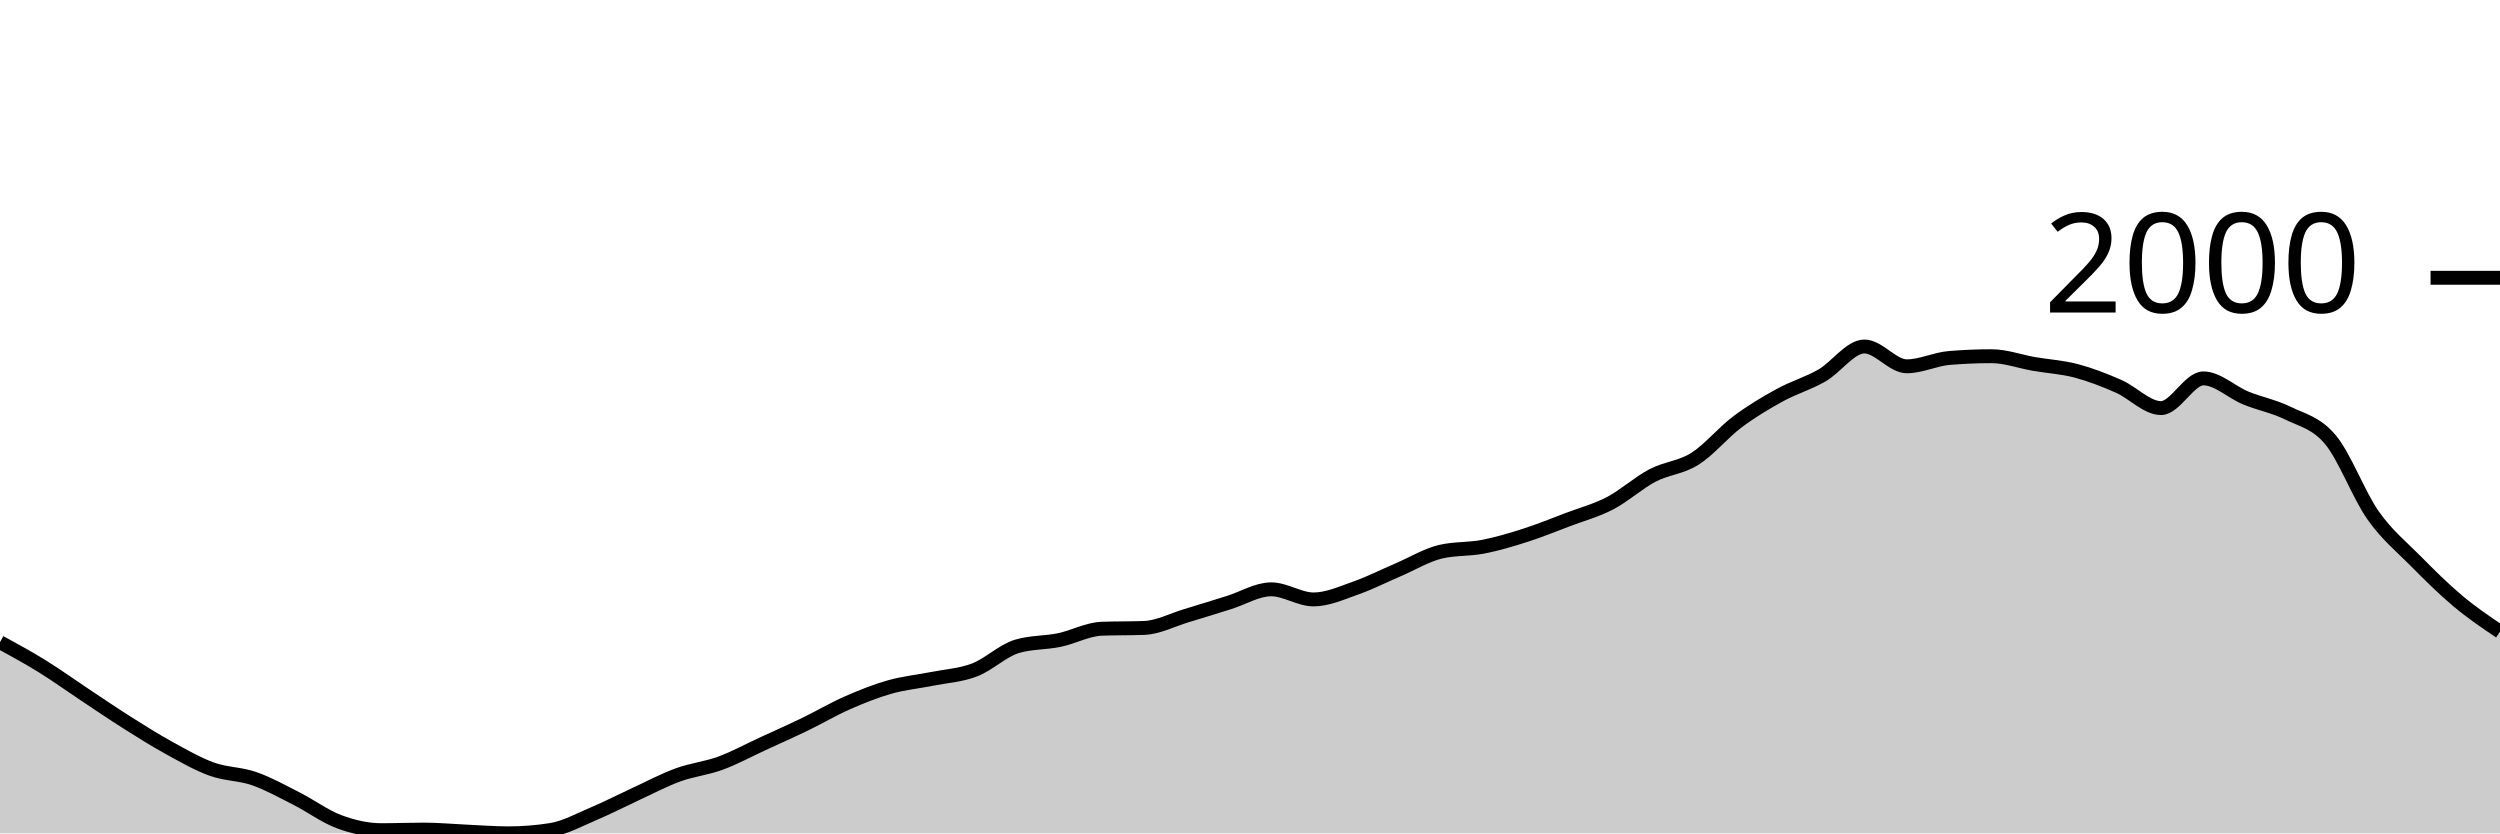
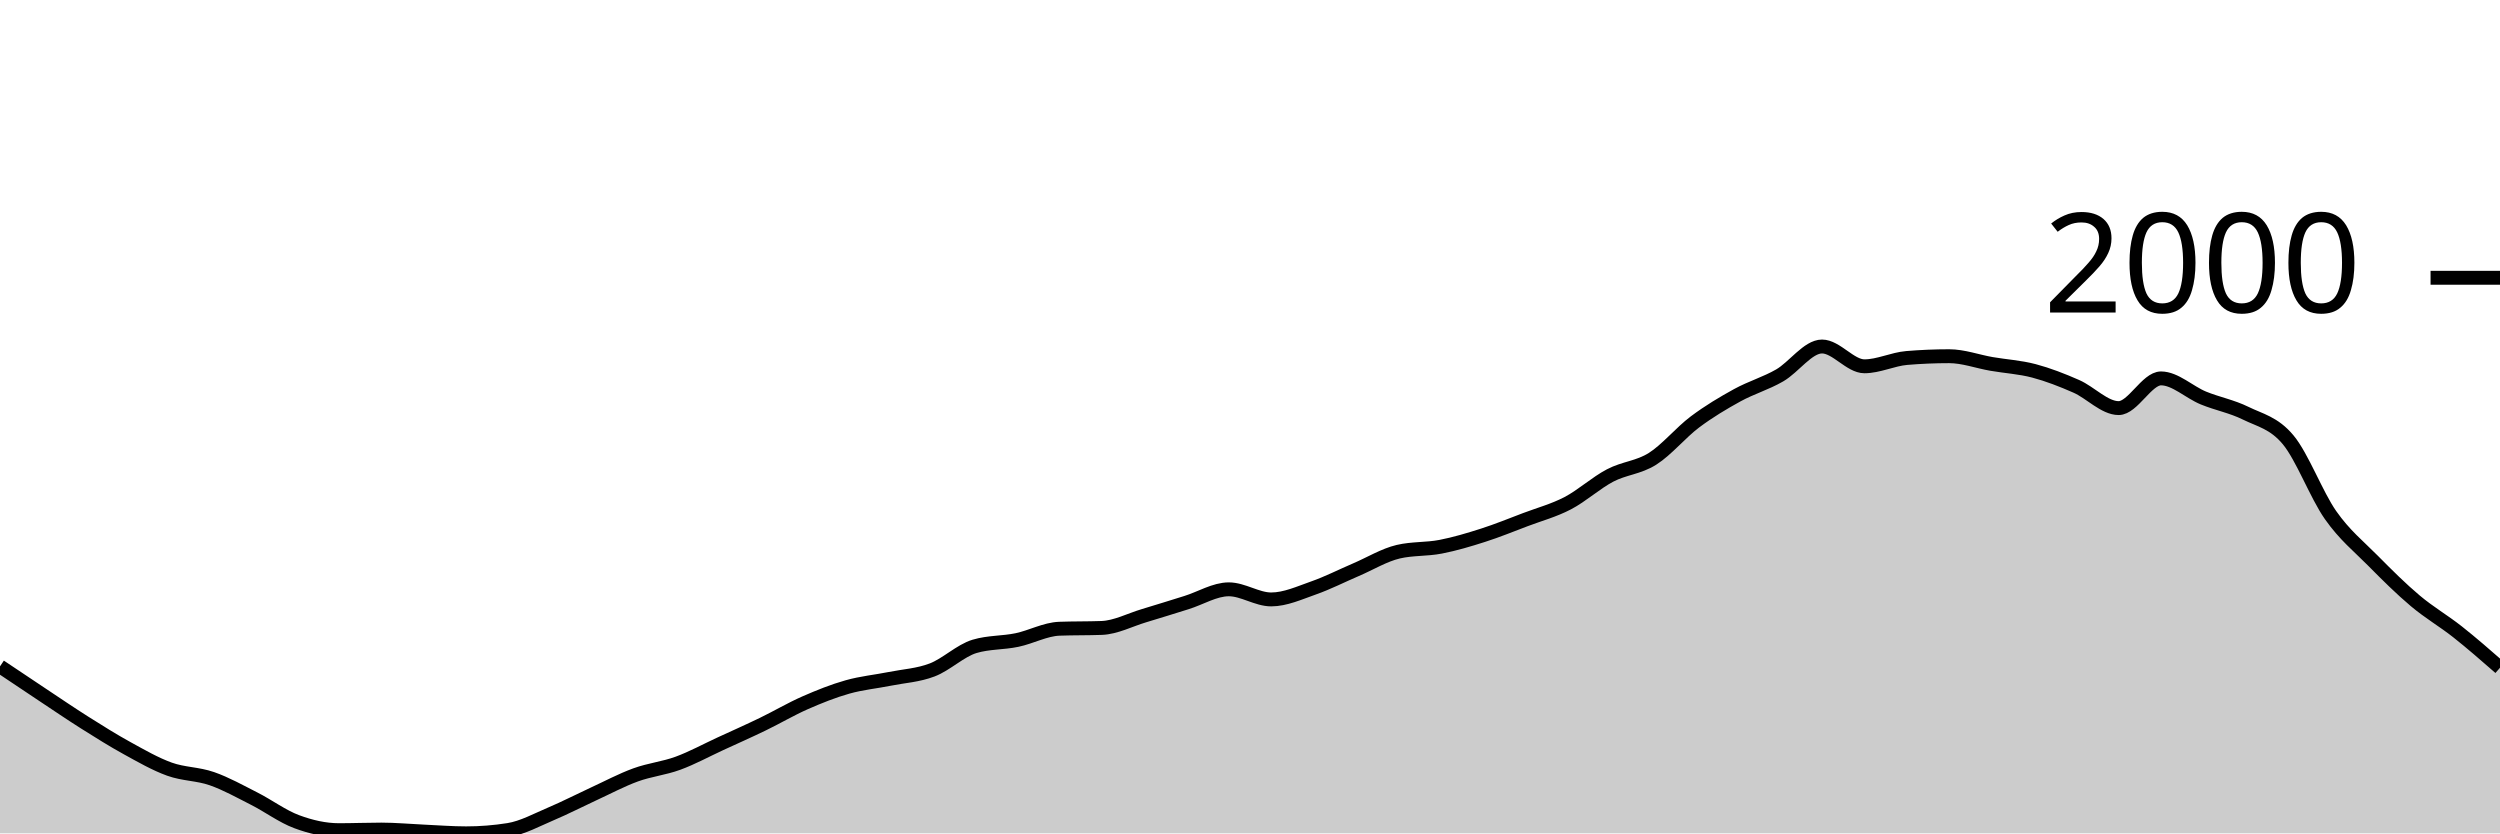
<svg xmlns="http://www.w3.org/2000/svg" viewBox="0 0 180 60">
  <g transform="translate(0,20)">
-     <path class="area" fill="rgba(0, 0, 0, 0.2)" d="M0,26.239C1.017,26.794,2.034,27.349,3.051,27.979C4.068,28.608,5.085,29.343,6.102,30.018C7.119,30.693,8.136,31.387,9.153,32.029C10.169,32.67,11.186,33.31,12.203,33.868C13.22,34.427,14.237,35.014,15.254,35.38C16.271,35.746,17.288,35.71,18.305,36.064C19.322,36.418,20.339,36.989,21.356,37.504C22.373,38.02,23.39,38.781,24.407,39.159C25.424,39.537,26.441,39.772,27.458,39.772C28.475,39.772,29.492,39.729,30.508,39.729C31.525,39.729,32.542,39.827,33.559,39.872C34.576,39.917,35.593,40,36.61,40C37.627,40,38.644,39.919,39.661,39.758C40.678,39.596,41.695,39.033,42.712,38.602C43.729,38.172,44.746,37.645,45.763,37.176C46.78,36.708,47.797,36.164,48.814,35.793C49.831,35.422,50.847,35.325,51.864,34.952C52.881,34.579,53.898,34.023,54.915,33.554C55.932,33.086,56.949,32.635,57.966,32.143C58.983,31.651,60,31.049,61.017,30.602C62.034,30.156,63.051,29.749,64.068,29.462C65.085,29.174,66.102,29.081,67.119,28.877C68.136,28.673,69.153,28.625,70.169,28.235C71.186,27.846,72.203,26.843,73.22,26.538C74.237,26.234,75.254,26.294,76.271,26.082C77.288,25.87,78.305,25.307,79.322,25.269C80.339,25.231,81.356,25.25,82.373,25.212C83.39,25.174,84.407,24.632,85.424,24.328C86.441,24.024,87.458,23.703,88.475,23.387C89.492,23.071,90.508,22.431,91.525,22.431C92.542,22.431,93.559,23.159,94.576,23.159C95.593,23.159,96.61,22.688,97.627,22.332C98.644,21.975,99.661,21.455,100.678,21.02C101.695,20.585,102.712,19.96,103.729,19.722C104.746,19.484,105.763,19.563,106.78,19.365C107.797,19.168,108.814,18.864,109.831,18.538C110.847,18.213,111.864,17.797,112.881,17.412C113.898,17.027,114.915,16.758,115.932,16.228C116.949,15.698,117.966,14.764,118.983,14.232C120,13.699,121.017,13.676,122.034,13.034C123.051,12.392,124.068,11.144,125.085,10.381C126.102,9.619,127.119,9.015,128.136,8.456C129.153,7.898,130.169,7.615,131.186,7.03C132.203,6.446,133.22,4.948,134.237,4.948C135.254,4.948,136.271,6.374,137.288,6.374C138.305,6.374,139.322,5.861,140.339,5.775C141.356,5.69,142.373,5.647,143.39,5.647C144.407,5.647,145.424,6.027,146.441,6.203C147.458,6.379,148.475,6.434,149.492,6.702C150.508,6.971,151.525,7.368,152.542,7.815C153.559,8.261,154.576,9.383,155.593,9.383C156.61,9.383,157.627,7.244,158.644,7.244C159.661,7.244,160.678,8.238,161.695,8.656C162.712,9.074,163.729,9.253,164.746,9.754C165.763,10.255,166.78,10.443,167.797,11.665C168.814,12.887,169.831,15.634,170.847,17.084C171.864,18.534,172.881,19.335,173.898,20.364C174.915,21.393,175.932,22.405,176.949,23.258C177.966,24.112,178.983,24.797,180,25.483L180,40C178.983,40,177.966,40,176.949,40C175.932,40,174.915,40,173.898,40C172.881,40,171.864,40,170.847,40C169.831,40,168.814,40,167.797,40C166.78,40,165.763,40,164.746,40C163.729,40,162.712,40,161.695,40C160.678,40,159.661,40,158.644,40C157.627,40,156.61,40,155.593,40C154.576,40,153.559,40,152.542,40C151.525,40,150.508,40,149.492,40C148.475,40,147.458,40,146.441,40C145.424,40,144.407,40,143.39,40C142.373,40,141.356,40,140.339,40C139.322,40,138.305,40,137.288,40C136.271,40,135.254,40,134.237,40C133.22,40,132.203,40,131.186,40C130.169,40,129.153,40,128.136,40C127.119,40,126.102,40,125.085,40C124.068,40,123.051,40,122.034,40C121.017,40,120,40,118.983,40C117.966,40,116.949,40,115.932,40C114.915,40,113.898,40,112.881,40C111.864,40,110.847,40,109.831,40C108.814,40,107.797,40,106.78,40C105.763,40,104.746,40,103.729,40C102.712,40,101.695,40,100.678,40C99.661,40,98.644,40,97.627,40C96.61,40,95.593,40,94.576,40C93.559,40,92.542,40,91.525,40C90.508,40,89.492,40,88.475,40C87.458,40,86.441,40,85.424,40C84.407,40,83.39,40,82.373,40C81.356,40,80.339,40,79.322,40C78.305,40,77.288,40,76.271,40C75.254,40,74.237,40,73.22,40C72.203,40,71.186,40,70.169,40C69.153,40,68.136,40,67.119,40C66.102,40,65.085,40,64.068,40C63.051,40,62.034,40,61.017,40C60,40,58.983,40,57.966,40C56.949,40,55.932,40,54.915,40C53.898,40,52.881,40,51.864,40C50.847,40,49.831,40,48.814,40C47.797,40,46.78,40,45.763,40C44.746,40,43.729,40,42.712,40C41.695,40,40.678,40,39.661,40C38.644,40,37.627,40,36.61,40C35.593,40,34.576,40,33.559,40C32.542,40,31.525,40,30.508,40C29.492,40,28.475,40,27.458,40C26.441,40,25.424,40,24.407,40C23.39,40,22.373,40,21.356,40C20.339,40,19.322,40,18.305,40C17.288,40,16.271,40,15.254,40C14.237,40,13.22,40,12.203,40C11.186,40,10.169,40,9.153,40C8.136,40,7.119,40,6.102,40C5.085,40,4.068,40,3.051,40C2.034,40,1.017,40,0,40Z" />
-     <path class="line" stroke="black" fill="none" d="M0,26.239C1.017,26.794,2.034,27.349,3.051,27.979C4.068,28.608,5.085,29.343,6.102,30.018C7.119,30.693,8.136,31.387,9.153,32.029C10.169,32.67,11.186,33.31,12.203,33.868C13.22,34.427,14.237,35.014,15.254,35.38C16.271,35.746,17.288,35.71,18.305,36.064C19.322,36.418,20.339,36.989,21.356,37.504C22.373,38.02,23.39,38.781,24.407,39.159C25.424,39.537,26.441,39.772,27.458,39.772C28.475,39.772,29.492,39.729,30.508,39.729C31.525,39.729,32.542,39.827,33.559,39.872C34.576,39.917,35.593,40,36.61,40C37.627,40,38.644,39.919,39.661,39.758C40.678,39.596,41.695,39.033,42.712,38.602C43.729,38.172,44.746,37.645,45.763,37.176C46.78,36.708,47.797,36.164,48.814,35.793C49.831,35.422,50.847,35.325,51.864,34.952C52.881,34.579,53.898,34.023,54.915,33.554C55.932,33.086,56.949,32.635,57.966,32.143C58.983,31.651,60,31.049,61.017,30.602C62.034,30.156,63.051,29.749,64.068,29.462C65.085,29.174,66.102,29.081,67.119,28.877C68.136,28.673,69.153,28.625,70.169,28.235C71.186,27.846,72.203,26.843,73.22,26.538C74.237,26.234,75.254,26.294,76.271,26.082C77.288,25.87,78.305,25.307,79.322,25.269C80.339,25.231,81.356,25.25,82.373,25.212C83.39,25.174,84.407,24.632,85.424,24.328C86.441,24.024,87.458,23.703,88.475,23.387C89.492,23.071,90.508,22.431,91.525,22.431C92.542,22.431,93.559,23.159,94.576,23.159C95.593,23.159,96.61,22.688,97.627,22.332C98.644,21.975,99.661,21.455,100.678,21.02C101.695,20.585,102.712,19.96,103.729,19.722C104.746,19.484,105.763,19.563,106.78,19.365C107.797,19.168,108.814,18.864,109.831,18.538C110.847,18.213,111.864,17.797,112.881,17.412C113.898,17.027,114.915,16.758,115.932,16.228C116.949,15.698,117.966,14.764,118.983,14.232C120,13.699,121.017,13.676,122.034,13.034C123.051,12.392,124.068,11.144,125.085,10.381C126.102,9.619,127.119,9.015,128.136,8.456C129.153,7.898,130.169,7.615,131.186,7.03C132.203,6.446,133.22,4.948,134.237,4.948C135.254,4.948,136.271,6.374,137.288,6.374C138.305,6.374,139.322,5.861,140.339,5.775C141.356,5.69,142.373,5.647,143.39,5.647C144.407,5.647,145.424,6.027,146.441,6.203C147.458,6.379,148.475,6.434,149.492,6.702C150.508,6.971,151.525,7.368,152.542,7.815C153.559,8.261,154.576,9.383,155.593,9.383C156.61,9.383,157.627,7.244,158.644,7.244C159.661,7.244,160.678,8.238,161.695,8.656C162.712,9.074,163.729,9.253,164.746,9.754C165.763,10.255,166.78,10.443,167.797,11.665C168.814,12.887,169.831,15.634,170.847,17.084C171.864,18.534,172.881,19.335,173.898,20.364C174.915,21.393,175.932,22.405,176.949,23.258C177.966,24.112,178.983,24.797,180,25.483" />
+     <path class="area" fill="rgba(0, 0, 0, 0.2)" d="M0,27.979C1.017,28.661,2.034,29.343,3.051,30.018C4.068,30.693,5.085,31.387,6.102,32.029C7.119,32.67,8.136,33.31,9.153,33.868C10.169,34.427,11.186,35.014,12.203,35.38C13.22,35.746,14.237,35.71,15.254,36.064C16.271,36.418,17.288,36.989,18.305,37.504C19.322,38.02,20.339,38.781,21.356,39.159C22.373,39.537,23.39,39.772,24.407,39.772C25.424,39.772,26.441,39.729,27.458,39.729C28.475,39.729,29.492,39.827,30.508,39.872C31.525,39.917,32.542,40,33.559,40C34.576,40,35.593,39.919,36.61,39.758C37.627,39.596,38.644,39.033,39.661,38.602C40.678,38.172,41.695,37.645,42.712,37.176C43.729,36.708,44.746,36.164,45.763,35.793C46.78,35.422,47.797,35.325,48.814,34.952C49.831,34.579,50.847,34.023,51.864,33.554C52.881,33.086,53.898,32.635,54.915,32.143C55.932,31.651,56.949,31.049,57.966,30.602C58.983,30.156,60,29.749,61.017,29.462C62.034,29.174,63.051,29.081,64.068,28.877C65.085,28.673,66.102,28.625,67.119,28.235C68.136,27.846,69.153,26.843,70.169,26.538C71.186,26.234,72.203,26.294,73.22,26.082C74.237,25.87,75.254,25.307,76.271,25.269C77.288,25.231,78.305,25.25,79.322,25.212C80.339,25.174,81.356,24.632,82.373,24.328C83.39,24.024,84.407,23.703,85.424,23.387C86.441,23.071,87.458,22.431,88.475,22.431C89.492,22.431,90.508,23.159,91.525,23.159C92.542,23.159,93.559,22.688,94.576,22.332C95.593,21.975,96.61,21.455,97.627,21.02C98.644,20.585,99.661,19.96,100.678,19.722C101.695,19.484,102.712,19.563,103.729,19.365C104.746,19.168,105.763,18.864,106.78,18.538C107.797,18.213,108.814,17.797,109.831,17.412C110.847,17.027,111.864,16.758,112.881,16.228C113.898,15.698,114.915,14.764,115.932,14.232C116.949,13.699,117.966,13.676,118.983,13.034C120,12.392,121.017,11.144,122.034,10.381C123.051,9.619,124.068,9.015,125.085,8.456C126.102,7.898,127.119,7.615,128.136,7.03C129.153,6.446,130.169,4.948,131.186,4.948C132.203,4.948,133.22,6.374,134.237,6.374C135.254,6.374,136.271,5.861,137.288,5.775C138.305,5.69,139.322,5.647,140.339,5.647C141.356,5.647,142.373,6.027,143.39,6.203C144.407,6.379,145.424,6.434,146.441,6.702C147.458,6.971,148.475,7.368,149.492,7.815C150.508,8.261,151.525,9.383,152.542,9.383C153.559,9.383,154.576,7.244,155.593,7.244C156.61,7.244,157.627,8.238,158.644,8.656C159.661,9.074,160.678,9.253,161.695,9.754C162.712,10.255,163.729,10.443,164.746,11.665C165.763,12.887,166.78,15.634,167.797,17.084C168.814,18.534,169.831,19.335,170.847,20.364C171.864,21.393,172.881,22.403,173.898,23.258C174.915,24.114,175.932,24.694,176.949,25.497C177.966,26.301,178.983,27.19,180,28.078L180,40C178.983,40,177.966,40,176.949,40C175.932,40,174.915,40,173.898,40C172.881,40,171.864,40,170.847,40C169.831,40,168.814,40,167.797,40C166.78,40,165.763,40,164.746,40C163.729,40,162.712,40,161.695,40C160.678,40,159.661,40,158.644,40C157.627,40,156.61,40,155.593,40C154.576,40,153.559,40,152.542,40C151.525,40,150.508,40,149.492,40C148.475,40,147.458,40,146.441,40C145.424,40,144.407,40,143.39,40C142.373,40,141.356,40,140.339,40C139.322,40,138.305,40,137.288,40C136.271,40,135.254,40,134.237,40C133.22,40,132.203,40,131.186,40C130.169,40,129.153,40,128.136,40C127.119,40,126.102,40,125.085,40C124.068,40,123.051,40,122.034,40C121.017,40,120,40,118.983,40C117.966,40,116.949,40,115.932,40C114.915,40,113.898,40,112.881,40C111.864,40,110.847,40,109.831,40C108.814,40,107.797,40,106.78,40C105.763,40,104.746,40,103.729,40C102.712,40,101.695,40,100.678,40C99.661,40,98.644,40,97.627,40C96.61,40,95.593,40,94.576,40C93.559,40,92.542,40,91.525,40C90.508,40,89.492,40,88.475,40C87.458,40,86.441,40,85.424,40C84.407,40,83.39,40,82.373,40C81.356,40,80.339,40,79.322,40C78.305,40,77.288,40,76.271,40C75.254,40,74.237,40,73.22,40C72.203,40,71.186,40,70.169,40C69.153,40,68.136,40,67.119,40C66.102,40,65.085,40,64.068,40C63.051,40,62.034,40,61.017,40C60,40,58.983,40,57.966,40C56.949,40,55.932,40,54.915,40C53.898,40,52.881,40,51.864,40C50.847,40,49.831,40,48.814,40C47.797,40,46.78,40,45.763,40C44.746,40,43.729,40,42.712,40C41.695,40,40.678,40,39.661,40C38.644,40,37.627,40,36.61,40C35.593,40,34.576,40,33.559,40C32.542,40,31.525,40,30.508,40C29.492,40,28.475,40,27.458,40C26.441,40,25.424,40,24.407,40C23.39,40,22.373,40,21.356,40C20.339,40,19.322,40,18.305,40C17.288,40,16.271,40,15.254,40C14.237,40,13.22,40,12.203,40C11.186,40,10.169,40,9.153,40C8.136,40,7.119,40,6.102,40C5.085,40,4.068,40,3.051,40C2.034,40,1.017,40,0,40Z" />
+     <path class="line" stroke="black" fill="none" d="M0,27.979C1.017,28.661,2.034,29.343,3.051,30.018C4.068,30.693,5.085,31.387,6.102,32.029C7.119,32.67,8.136,33.31,9.153,33.868C10.169,34.427,11.186,35.014,12.203,35.38C13.22,35.746,14.237,35.71,15.254,36.064C16.271,36.418,17.288,36.989,18.305,37.504C19.322,38.02,20.339,38.781,21.356,39.159C22.373,39.537,23.39,39.772,24.407,39.772C25.424,39.772,26.441,39.729,27.458,39.729C28.475,39.729,29.492,39.827,30.508,39.872C31.525,39.917,32.542,40,33.559,40C34.576,40,35.593,39.919,36.61,39.758C37.627,39.596,38.644,39.033,39.661,38.602C40.678,38.172,41.695,37.645,42.712,37.176C43.729,36.708,44.746,36.164,45.763,35.793C46.78,35.422,47.797,35.325,48.814,34.952C49.831,34.579,50.847,34.023,51.864,33.554C52.881,33.086,53.898,32.635,54.915,32.143C55.932,31.651,56.949,31.049,57.966,30.602C58.983,30.156,60,29.749,61.017,29.462C62.034,29.174,63.051,29.081,64.068,28.877C65.085,28.673,66.102,28.625,67.119,28.235C68.136,27.846,69.153,26.843,70.169,26.538C71.186,26.234,72.203,26.294,73.22,26.082C74.237,25.87,75.254,25.307,76.271,25.269C77.288,25.231,78.305,25.25,79.322,25.212C80.339,25.174,81.356,24.632,82.373,24.328C83.39,24.024,84.407,23.703,85.424,23.387C86.441,23.071,87.458,22.431,88.475,22.431C89.492,22.431,90.508,23.159,91.525,23.159C92.542,23.159,93.559,22.688,94.576,22.332C95.593,21.975,96.61,21.455,97.627,21.02C98.644,20.585,99.661,19.96,100.678,19.722C101.695,19.484,102.712,19.563,103.729,19.365C104.746,19.168,105.763,18.864,106.78,18.538C107.797,18.213,108.814,17.797,109.831,17.412C110.847,17.027,111.864,16.758,112.881,16.228C113.898,15.698,114.915,14.764,115.932,14.232C116.949,13.699,117.966,13.676,118.983,13.034C120,12.392,121.017,11.144,122.034,10.381C123.051,9.619,124.068,9.015,125.085,8.456C126.102,7.898,127.119,7.615,128.136,7.03C129.153,6.446,130.169,4.948,131.186,4.948C132.203,4.948,133.22,6.374,134.237,6.374C135.254,6.374,136.271,5.861,137.288,5.775C138.305,5.69,139.322,5.647,140.339,5.647C141.356,5.647,142.373,6.027,143.39,6.203C144.407,6.379,145.424,6.434,146.441,6.702C147.458,6.971,148.475,7.368,149.492,7.815C150.508,8.261,151.525,9.383,152.542,9.383C153.559,9.383,154.576,7.244,155.593,7.244C156.61,7.244,157.627,8.238,158.644,8.656C159.661,9.074,160.678,9.253,161.695,9.754C162.712,10.255,163.729,10.443,164.746,11.665C165.763,12.887,166.78,15.634,167.797,17.084C168.814,18.534,169.831,19.335,170.847,20.364C171.864,21.393,172.881,22.403,173.898,23.258C174.915,24.114,175.932,24.694,176.949,25.497C177.966,26.301,178.983,27.19,180,28.078" />
    <path class="axis-ceiling" stroke-width="1" stroke="black" fill="none" d="M175,0L180,0" />
    <text class="axis-ceiling-label" font-family="sans-serif" text-anchor="end" font-size="10px" x="170" y="2.5">2000</text>
  </g>
</svg>
